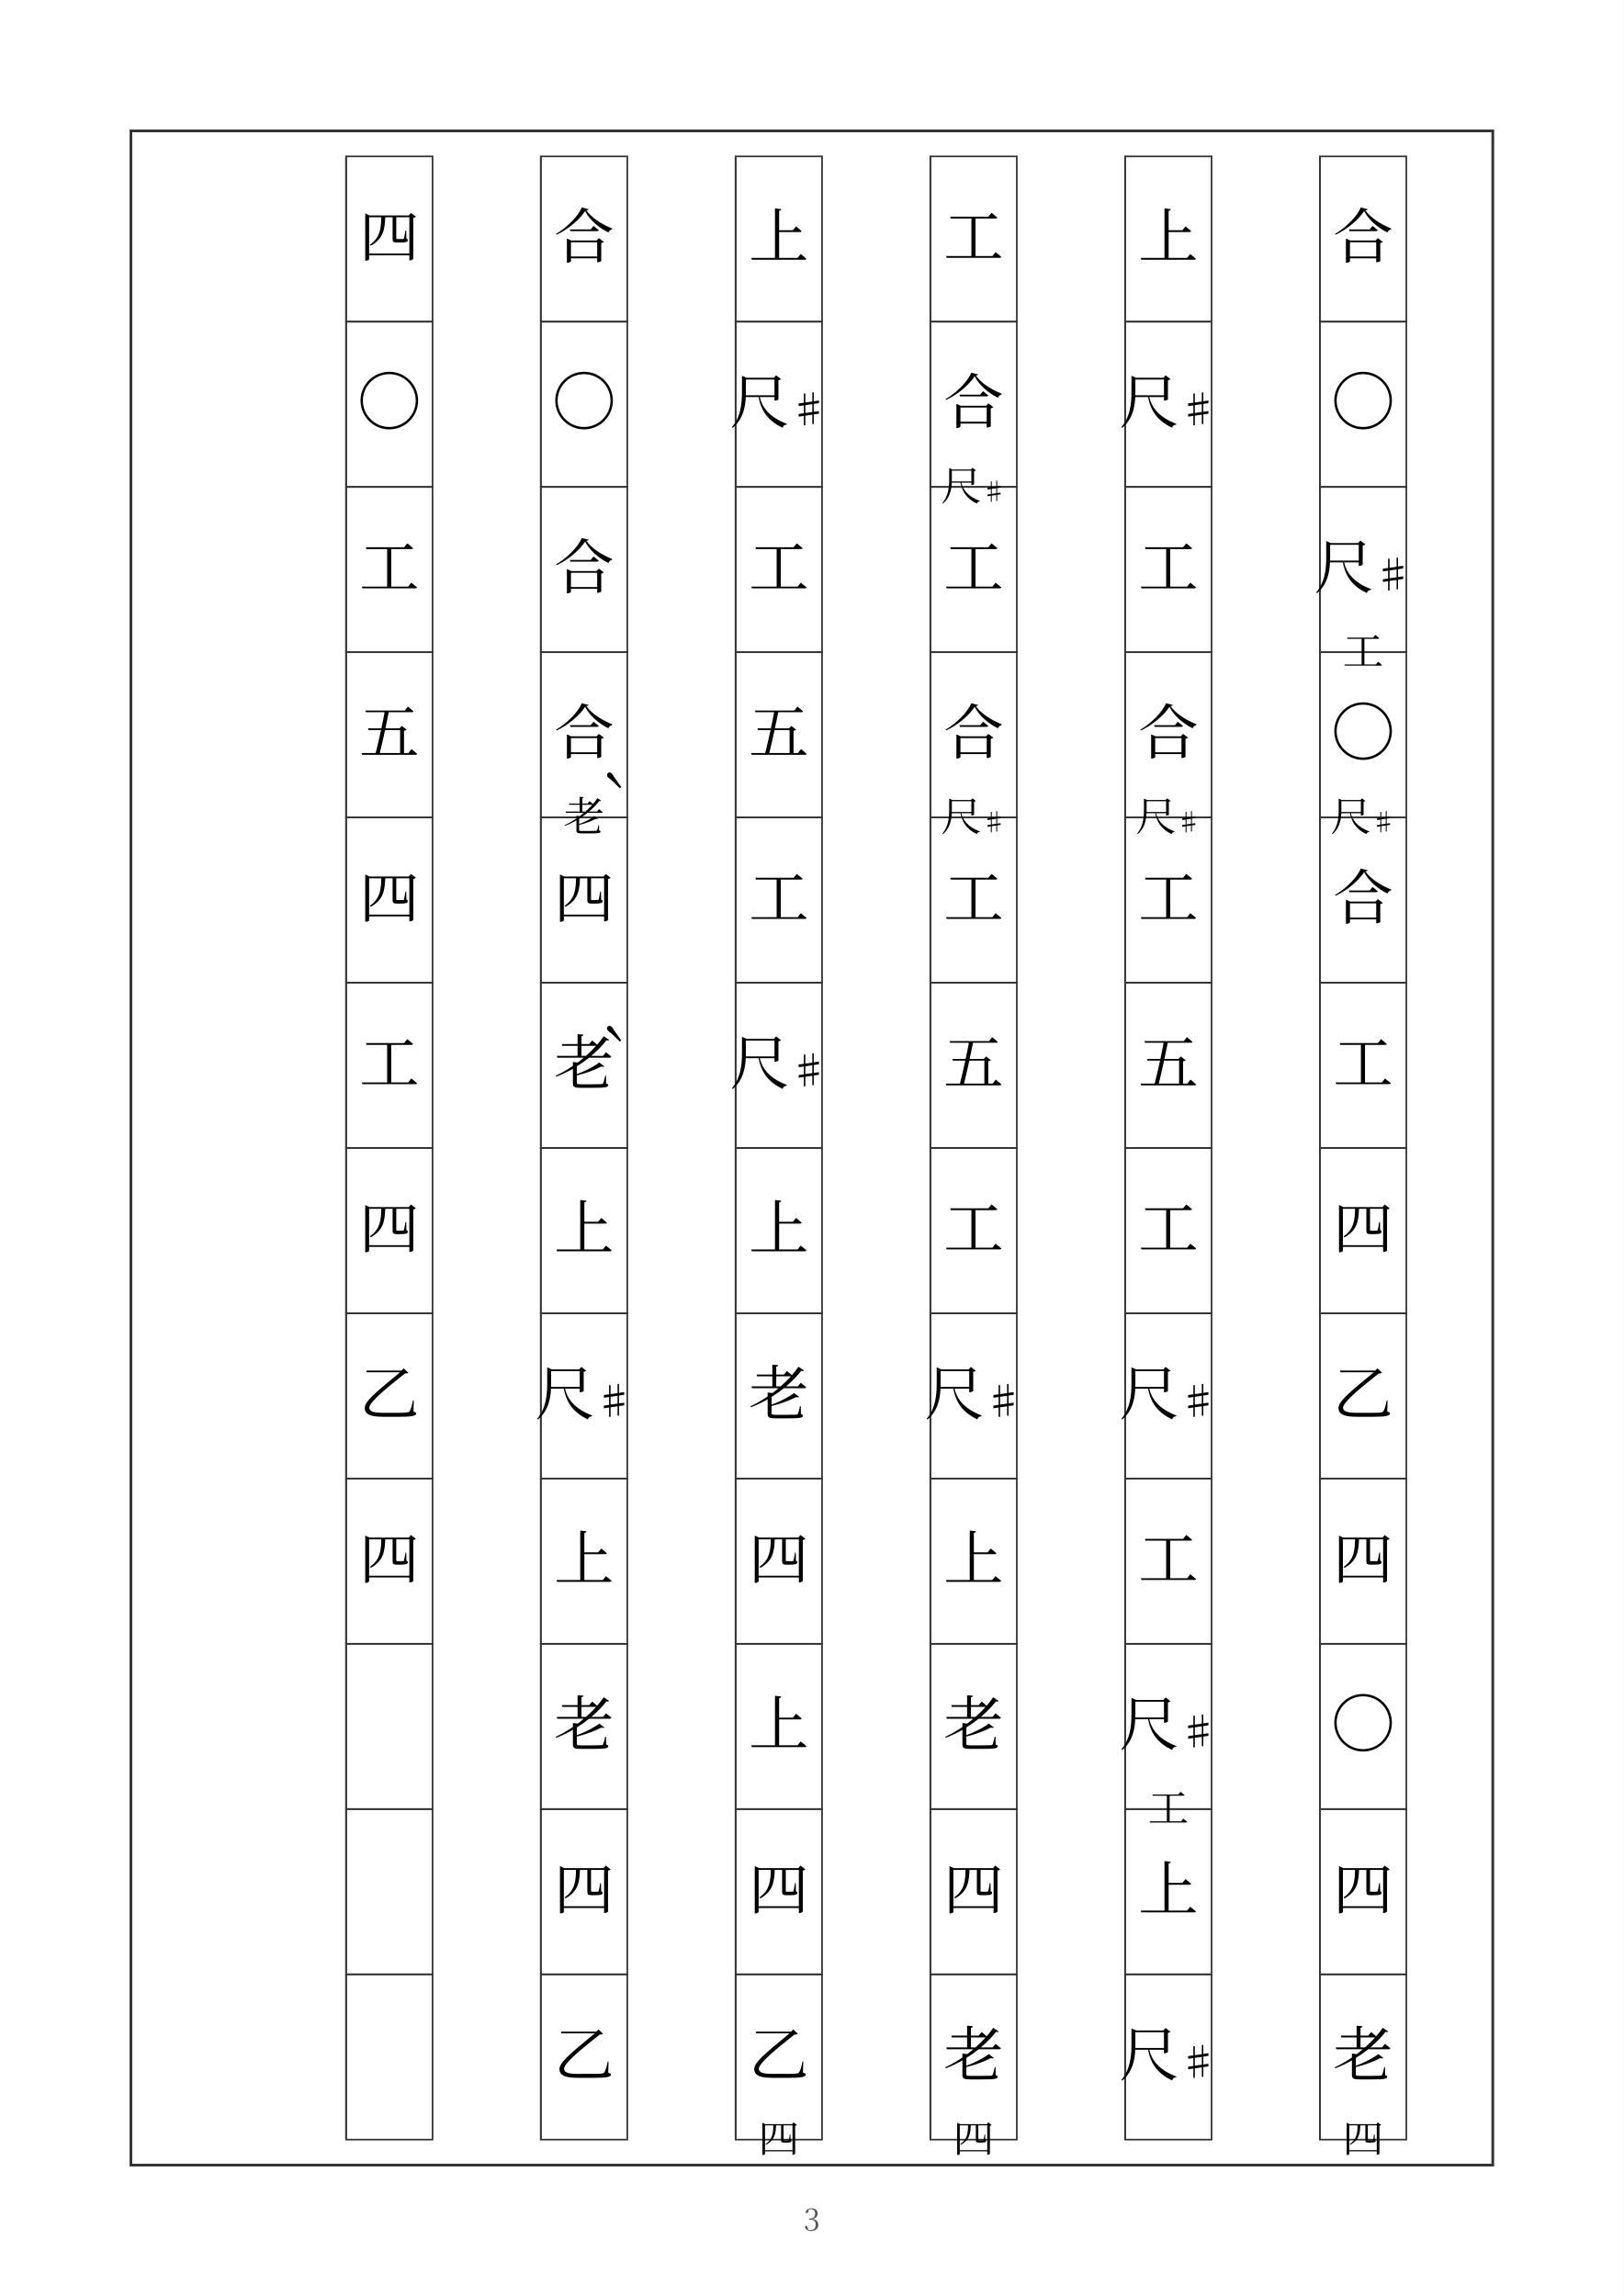
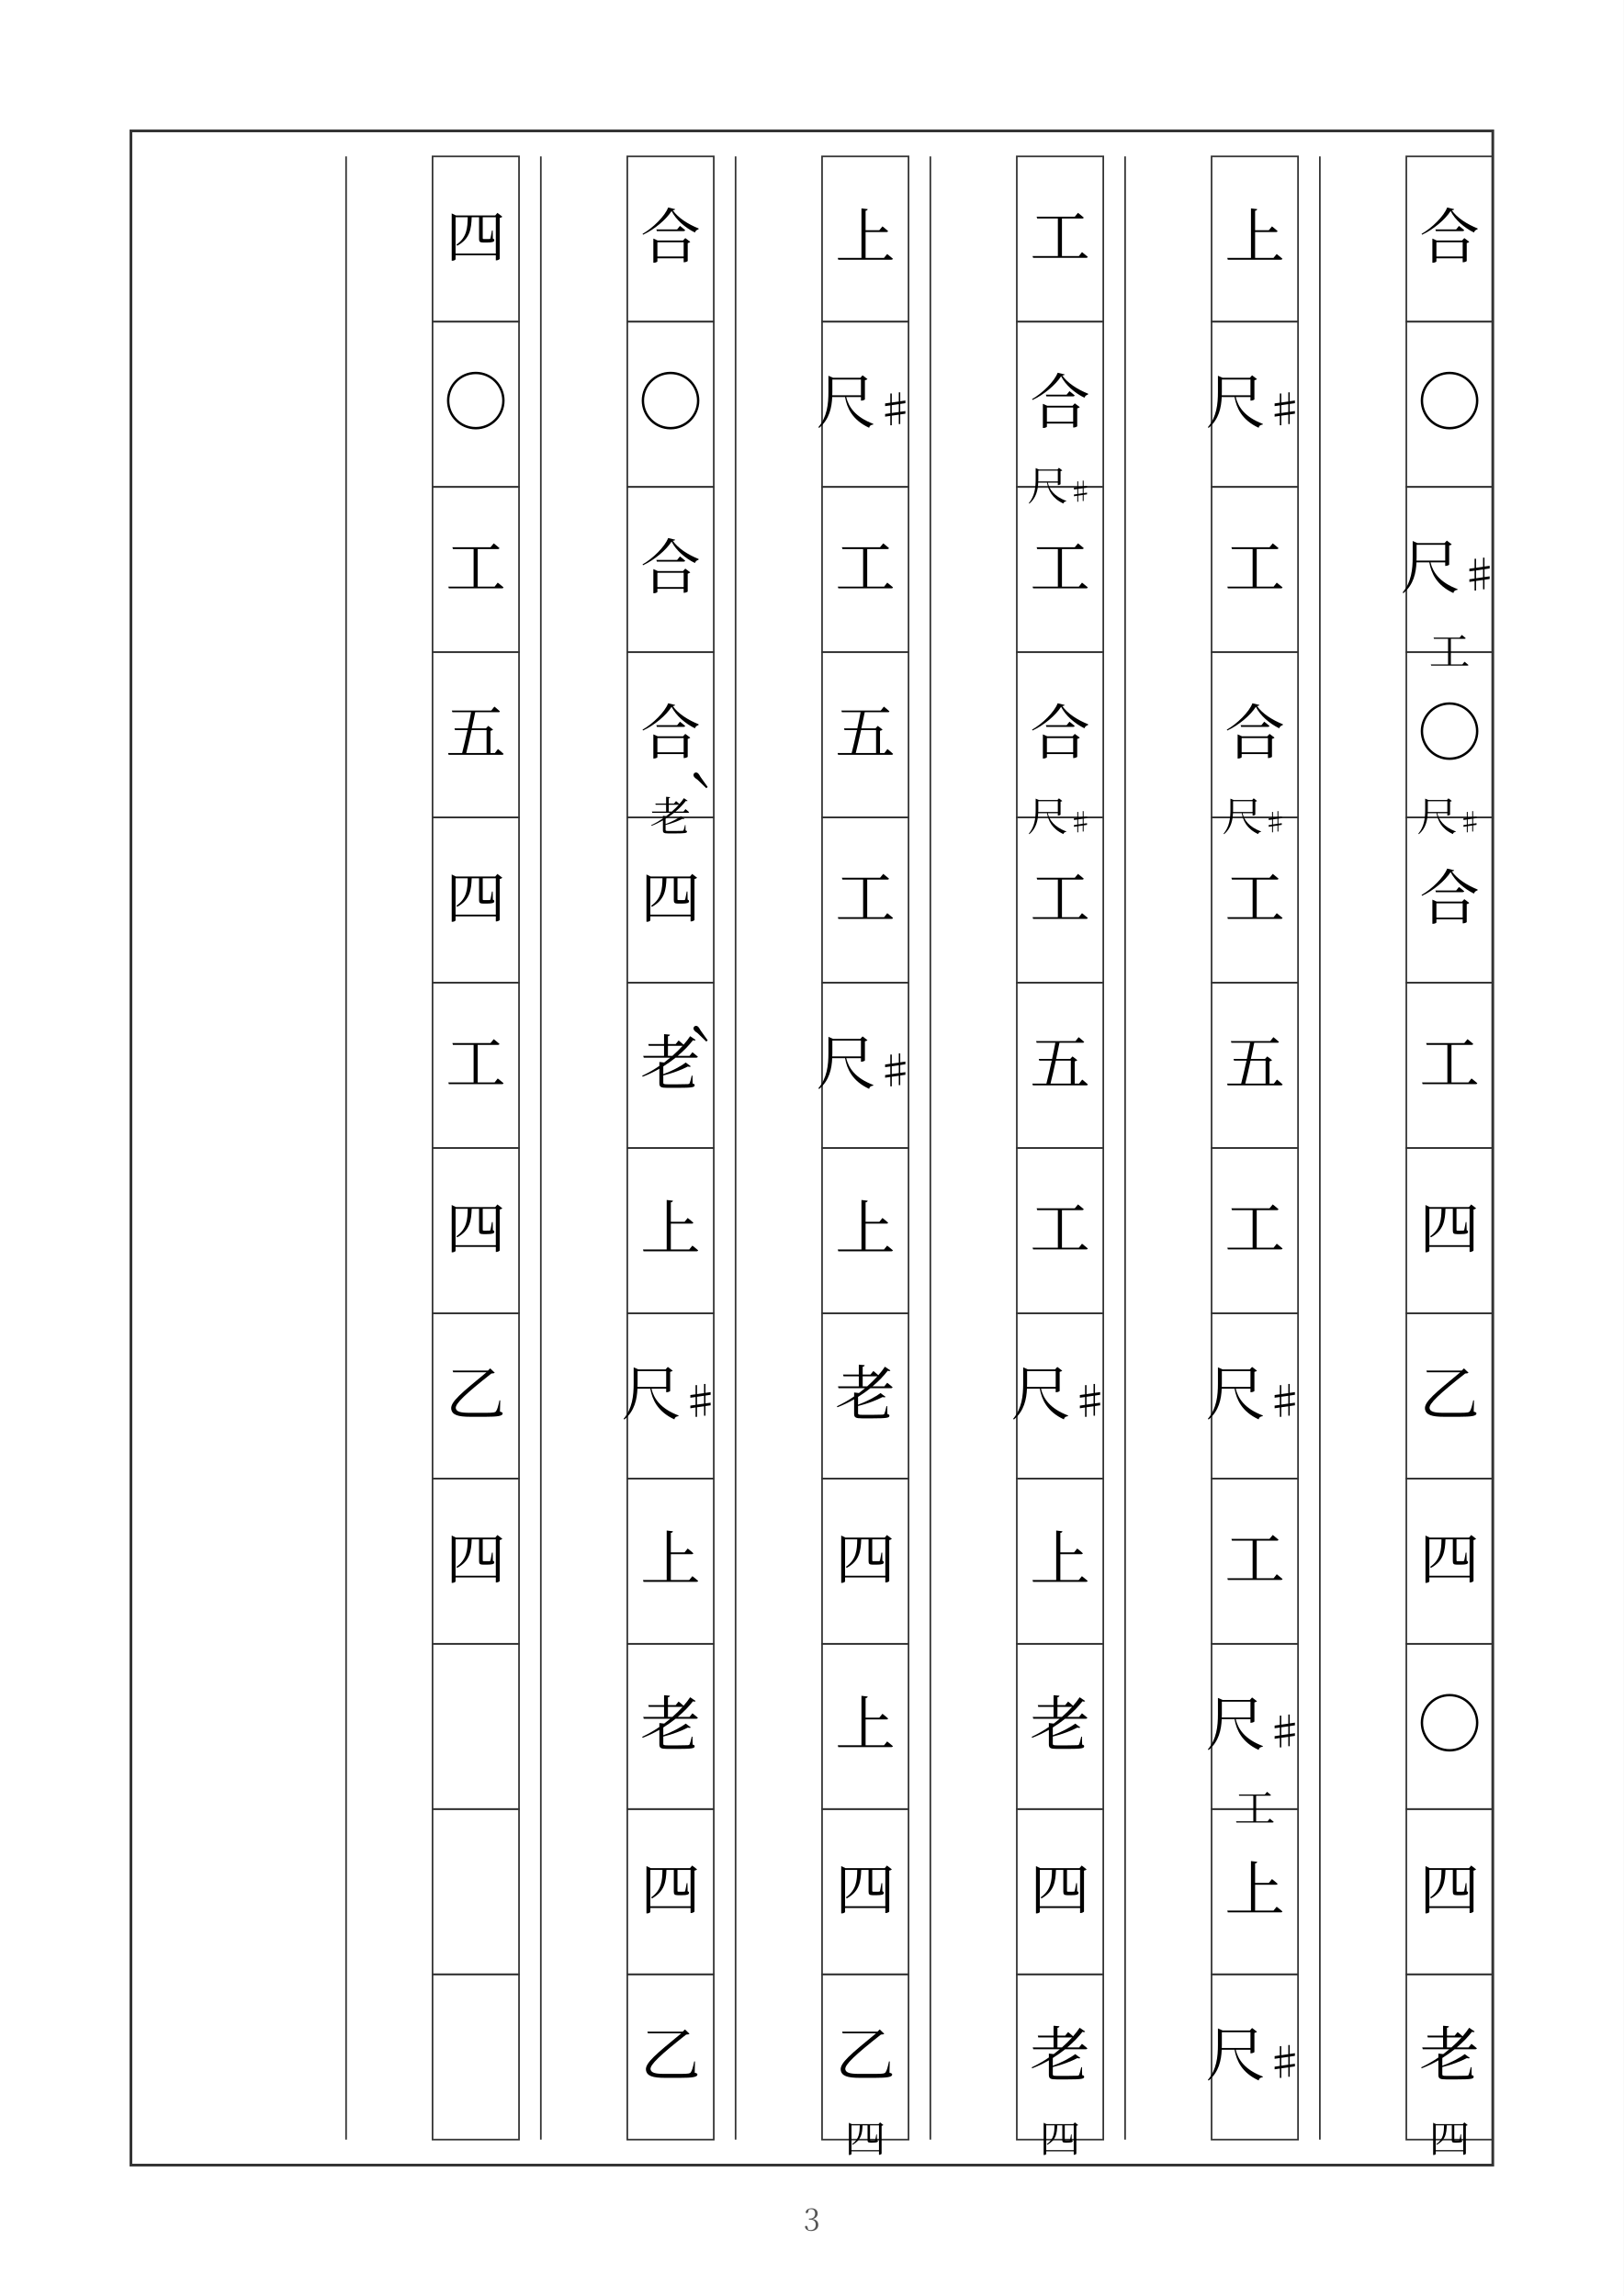
<svg xmlns="http://www.w3.org/2000/svg" width="595.28" height="841.89" viewBox="0 0 595.28 841.89">
  <rect width="100%" height="100%" fill="white" />
  <rect x="48.0" y="48.0" width="499.28" height="745.89" fill="none" stroke="#333" stroke-width="1" />
  <text x="297.64" y="817.89" text-anchor="middle" font-family="Hiragino Mincho ProN, YuMincho, 'MS PMincho', Noto Serif CJK JP, serif" font-size="11" fill="#555">3</text>
-   <rect x="483.88" y="57.345" width="31.7" height="60.6" fill="none" stroke="#333" stroke-width="0.6" />
-   <rect x="483.88" y="117.945" width="31.7" height="60.6" fill="none" stroke="#333" stroke-width="0.6" />
-   <rect x="483.88" y="178.545" width="31.7" height="60.6" fill="none" stroke="#333" stroke-width="0.6" />
-   <rect x="483.88" y="239.145" width="31.7" height="60.6" fill="none" stroke="#333" stroke-width="0.6" />
-   <rect x="483.88" y="299.745" width="31.7" height="60.6" fill="none" stroke="#333" stroke-width="0.6" />
-   <rect x="483.88" y="360.345" width="31.7" height="60.6" fill="none" stroke="#333" stroke-width="0.6" />
-   <rect x="483.88" y="420.945" width="31.7" height="60.6" fill="none" stroke="#333" stroke-width="0.6" />
-   <rect x="483.88" y="481.545" width="31.7" height="60.6" fill="none" stroke="#333" stroke-width="0.6" />
-   <rect x="483.88" y="542.145" width="31.7" height="60.6" fill="none" stroke="#333" stroke-width="0.6" />
-   <rect x="483.88" y="602.745" width="31.7" height="60.6" fill="none" stroke="#333" stroke-width="0.6" />
-   <rect x="483.88" y="663.345" width="31.7" height="60.6" fill="none" stroke="#333" stroke-width="0.6" />
-   <rect x="483.88" y="723.945" width="31.7" height="60.6" fill="none" stroke="#333" stroke-width="0.6" />
  <line x1="483.88" y1="57.345" x2="483.88" y2="784.545" stroke="#333" stroke-width="0.6" />
-   <text x="499.73" y="94.645" text-anchor="middle" font-family="Hiragino Mincho ProN, YuMincho, 'MS PMincho', Noto Serif CJK JP, serif" font-size="22" fill="black">合</text>
-   <text x="499.73" y="155.245" text-anchor="middle" font-family="Hiragino Mincho ProN, YuMincho, 'MS PMincho', Noto Serif CJK JP, serif" font-size="22" fill="black">◯</text>
-   <text x="499.73" y="215.845" text-anchor="middle" font-family="Hiragino Mincho ProN, YuMincho, 'MS PMincho', Noto Serif CJK JP, serif" font-size="22" fill="black">尺<tspan font-size="14" dx="0" dy="0">♯</tspan>
+   <rect x="515.58" y="57.345" width="31.7" height="60.6" fill="none" stroke="#333" stroke-width="0.6" />
+   <rect x="515.58" y="117.945" width="31.7" height="60.6" fill="none" stroke="#333" stroke-width="0.6" />
+   <rect x="515.58" y="178.545" width="31.7" height="60.6" fill="none" stroke="#333" stroke-width="0.6" />
+   <rect x="515.58" y="239.145" width="31.7" height="60.6" fill="none" stroke="#333" stroke-width="0.6" />
+   <rect x="515.58" y="299.745" width="31.7" height="60.6" fill="none" stroke="#333" stroke-width="0.6" />
+   <rect x="515.58" y="360.345" width="31.7" height="60.6" fill="none" stroke="#333" stroke-width="0.6" />
+   <rect x="515.58" y="420.945" width="31.7" height="60.6" fill="none" stroke="#333" stroke-width="0.6" />
+   <rect x="515.58" y="481.545" width="31.7" height="60.6" fill="none" stroke="#333" stroke-width="0.6" />
+   <rect x="515.58" y="542.145" width="31.7" height="60.6" fill="none" stroke="#333" stroke-width="0.6" />
+   <rect x="515.58" y="602.745" width="31.7" height="60.6" fill="none" stroke="#333" stroke-width="0.6" />
+   <rect x="515.58" y="663.345" width="31.7" height="60.6" fill="none" stroke="#333" stroke-width="0.6" />
+   <rect x="515.58" y="723.945" width="31.7" height="60.6" fill="none" stroke="#333" stroke-width="0.6" />
+   <text x="531.43" y="94.645" text-anchor="middle" font-family="Hiragino Mincho ProN, YuMincho, 'MS PMincho', Noto Serif CJK JP, serif" font-size="22" fill="black">合</text>
+   <text x="531.43" y="155.245" text-anchor="middle" font-family="Hiragino Mincho ProN, YuMincho, 'MS PMincho', Noto Serif CJK JP, serif" font-size="22" fill="black">◯</text>
+   <text x="531.43" y="215.845" text-anchor="middle" font-family="Hiragino Mincho ProN, YuMincho, 'MS PMincho', Noto Serif CJK JP, serif" font-size="22" fill="black">尺<tspan font-size="14" dx="0" dy="0">♯</tspan>
  </text>
-   <text x="499.73" y="244.145" text-anchor="middle" font-family="Hiragino Mincho ProN, YuMincho, 'MS PMincho', Noto Serif CJK JP, serif" font-size="15" fill="black">工</text>
-   <text x="499.73" y="276.445" text-anchor="middle" font-family="Hiragino Mincho ProN, YuMincho, 'MS PMincho', Noto Serif CJK JP, serif" font-size="22" fill="black">◯</text>
-   <text x="499.73" y="304.745" text-anchor="middle" font-family="Hiragino Mincho ProN, YuMincho, 'MS PMincho', Noto Serif CJK JP, serif" font-size="15" fill="black">尺<tspan font-size="9" dx="0" dy="0">♯</tspan>
+   <text x="531.43" y="244.145" text-anchor="middle" font-family="Hiragino Mincho ProN, YuMincho, 'MS PMincho', Noto Serif CJK JP, serif" font-size="15" fill="black">工</text>
+   <text x="531.43" y="276.445" text-anchor="middle" font-family="Hiragino Mincho ProN, YuMincho, 'MS PMincho', Noto Serif CJK JP, serif" font-size="22" fill="black">◯</text>
+   <text x="531.43" y="304.745" text-anchor="middle" font-family="Hiragino Mincho ProN, YuMincho, 'MS PMincho', Noto Serif CJK JP, serif" font-size="15" fill="black">尺<tspan font-size="9" dx="0" dy="0">♯</tspan>
  </text>
-   <text x="499.73" y="337.045" text-anchor="middle" font-family="Hiragino Mincho ProN, YuMincho, 'MS PMincho', Noto Serif CJK JP, serif" font-size="22" fill="black">合</text>
-   <text x="499.73" y="397.645" text-anchor="middle" font-family="Hiragino Mincho ProN, YuMincho, 'MS PMincho', Noto Serif CJK JP, serif" font-size="22" fill="black">工</text>
-   <text x="499.73" y="458.245" text-anchor="middle" font-family="Hiragino Mincho ProN, YuMincho, 'MS PMincho', Noto Serif CJK JP, serif" font-size="22" fill="black">四</text>
-   <text x="499.73" y="518.845" text-anchor="middle" font-family="Hiragino Mincho ProN, YuMincho, 'MS PMincho', Noto Serif CJK JP, serif" font-size="22" fill="black">乙</text>
-   <text x="499.73" y="579.445" text-anchor="middle" font-family="Hiragino Mincho ProN, YuMincho, 'MS PMincho', Noto Serif CJK JP, serif" font-size="22" fill="black">四</text>
-   <text x="499.73" y="640.045" text-anchor="middle" font-family="Hiragino Mincho ProN, YuMincho, 'MS PMincho', Noto Serif CJK JP, serif" font-size="22" fill="black">◯</text>
-   <text x="499.73" y="700.645" text-anchor="middle" font-family="Hiragino Mincho ProN, YuMincho, 'MS PMincho', Noto Serif CJK JP, serif" font-size="22" fill="black">四</text>
-   <text x="499.73" y="761.245" text-anchor="middle" font-family="Hiragino Mincho ProN, YuMincho, 'MS PMincho', Noto Serif CJK JP, serif" font-size="22" fill="black">老</text>
-   <text x="499.73" y="789.545" text-anchor="middle" font-family="Hiragino Mincho ProN, YuMincho, 'MS PMincho', Noto Serif CJK JP, serif" font-size="15" fill="black">四</text>
-   <rect x="412.48" y="57.345" width="31.7" height="60.6" fill="none" stroke="#333" stroke-width="0.6" />
-   <rect x="412.48" y="117.945" width="31.7" height="60.6" fill="none" stroke="#333" stroke-width="0.6" />
-   <rect x="412.48" y="178.545" width="31.7" height="60.6" fill="none" stroke="#333" stroke-width="0.6" />
-   <rect x="412.48" y="239.145" width="31.7" height="60.6" fill="none" stroke="#333" stroke-width="0.6" />
-   <rect x="412.48" y="299.745" width="31.7" height="60.6" fill="none" stroke="#333" stroke-width="0.6" />
-   <rect x="412.48" y="360.345" width="31.7" height="60.6" fill="none" stroke="#333" stroke-width="0.6" />
-   <rect x="412.48" y="420.945" width="31.7" height="60.6" fill="none" stroke="#333" stroke-width="0.6" />
-   <rect x="412.48" y="481.545" width="31.7" height="60.6" fill="none" stroke="#333" stroke-width="0.6" />
-   <rect x="412.48" y="542.145" width="31.7" height="60.6" fill="none" stroke="#333" stroke-width="0.6" />
-   <rect x="412.48" y="602.745" width="31.7" height="60.6" fill="none" stroke="#333" stroke-width="0.6" />
-   <rect x="412.48" y="663.345" width="31.7" height="60.6" fill="none" stroke="#333" stroke-width="0.6" />
-   <rect x="412.48" y="723.945" width="31.7" height="60.6" fill="none" stroke="#333" stroke-width="0.6" />
+   <text x="531.43" y="337.045" text-anchor="middle" font-family="Hiragino Mincho ProN, YuMincho, 'MS PMincho', Noto Serif CJK JP, serif" font-size="22" fill="black">合</text>
+   <text x="531.43" y="397.645" text-anchor="middle" font-family="Hiragino Mincho ProN, YuMincho, 'MS PMincho', Noto Serif CJK JP, serif" font-size="22" fill="black">工</text>
+   <text x="531.43" y="458.245" text-anchor="middle" font-family="Hiragino Mincho ProN, YuMincho, 'MS PMincho', Noto Serif CJK JP, serif" font-size="22" fill="black">四</text>
+   <text x="531.43" y="518.845" text-anchor="middle" font-family="Hiragino Mincho ProN, YuMincho, 'MS PMincho', Noto Serif CJK JP, serif" font-size="22" fill="black">乙</text>
+   <text x="531.43" y="579.445" text-anchor="middle" font-family="Hiragino Mincho ProN, YuMincho, 'MS PMincho', Noto Serif CJK JP, serif" font-size="22" fill="black">四</text>
+   <text x="531.43" y="640.045" text-anchor="middle" font-family="Hiragino Mincho ProN, YuMincho, 'MS PMincho', Noto Serif CJK JP, serif" font-size="22" fill="black">◯</text>
+   <text x="531.43" y="700.645" text-anchor="middle" font-family="Hiragino Mincho ProN, YuMincho, 'MS PMincho', Noto Serif CJK JP, serif" font-size="22" fill="black">四</text>
+   <text x="531.43" y="761.245" text-anchor="middle" font-family="Hiragino Mincho ProN, YuMincho, 'MS PMincho', Noto Serif CJK JP, serif" font-size="22" fill="black">老</text>
+   <text x="531.43" y="789.545" text-anchor="middle" font-family="Hiragino Mincho ProN, YuMincho, 'MS PMincho', Noto Serif CJK JP, serif" font-size="15" fill="black">四</text>
  <line x1="412.48" y1="57.345" x2="412.48" y2="784.545" stroke="#333" stroke-width="0.6" />
-   <text x="428.33" y="94.645" text-anchor="middle" font-family="Hiragino Mincho ProN, YuMincho, 'MS PMincho', Noto Serif CJK JP, serif" font-size="22" fill="black">上</text>
-   <text x="428.33" y="155.245" text-anchor="middle" font-family="Hiragino Mincho ProN, YuMincho, 'MS PMincho', Noto Serif CJK JP, serif" font-size="22" fill="black">尺<tspan font-size="14" dx="0" dy="0">♯</tspan>
+   <rect x="444.18" y="57.345" width="31.7" height="60.6" fill="none" stroke="#333" stroke-width="0.6" />
+   <rect x="444.18" y="117.945" width="31.7" height="60.6" fill="none" stroke="#333" stroke-width="0.6" />
+   <rect x="444.18" y="178.545" width="31.7" height="60.6" fill="none" stroke="#333" stroke-width="0.6" />
+   <rect x="444.18" y="239.145" width="31.7" height="60.6" fill="none" stroke="#333" stroke-width="0.6" />
+   <rect x="444.18" y="299.745" width="31.7" height="60.6" fill="none" stroke="#333" stroke-width="0.6" />
+   <rect x="444.18" y="360.345" width="31.7" height="60.6" fill="none" stroke="#333" stroke-width="0.6" />
+   <rect x="444.18" y="420.945" width="31.7" height="60.6" fill="none" stroke="#333" stroke-width="0.6" />
+   <rect x="444.18" y="481.545" width="31.7" height="60.6" fill="none" stroke="#333" stroke-width="0.6" />
+   <rect x="444.18" y="542.145" width="31.7" height="60.6" fill="none" stroke="#333" stroke-width="0.6" />
+   <rect x="444.18" y="602.745" width="31.7" height="60.6" fill="none" stroke="#333" stroke-width="0.6" />
+   <rect x="444.18" y="663.345" width="31.7" height="60.6" fill="none" stroke="#333" stroke-width="0.6" />
+   <rect x="444.18" y="723.945" width="31.7" height="60.6" fill="none" stroke="#333" stroke-width="0.6" />
+   <text x="460.03" y="94.645" text-anchor="middle" font-family="Hiragino Mincho ProN, YuMincho, 'MS PMincho', Noto Serif CJK JP, serif" font-size="22" fill="black">上</text>
+   <text x="460.03" y="155.245" text-anchor="middle" font-family="Hiragino Mincho ProN, YuMincho, 'MS PMincho', Noto Serif CJK JP, serif" font-size="22" fill="black">尺<tspan font-size="14" dx="0" dy="0">♯</tspan>
  </text>
-   <text x="428.33" y="215.845" text-anchor="middle" font-family="Hiragino Mincho ProN, YuMincho, 'MS PMincho', Noto Serif CJK JP, serif" font-size="22" fill="black">工</text>
-   <text x="428.33" y="276.445" text-anchor="middle" font-family="Hiragino Mincho ProN, YuMincho, 'MS PMincho', Noto Serif CJK JP, serif" font-size="22" fill="black">合</text>
-   <text x="428.33" y="304.745" text-anchor="middle" font-family="Hiragino Mincho ProN, YuMincho, 'MS PMincho', Noto Serif CJK JP, serif" font-size="15" fill="black">尺<tspan font-size="9" dx="0" dy="0">♯</tspan>
+   <text x="460.03" y="215.845" text-anchor="middle" font-family="Hiragino Mincho ProN, YuMincho, 'MS PMincho', Noto Serif CJK JP, serif" font-size="22" fill="black">工</text>
+   <text x="460.03" y="276.445" text-anchor="middle" font-family="Hiragino Mincho ProN, YuMincho, 'MS PMincho', Noto Serif CJK JP, serif" font-size="22" fill="black">合</text>
+   <text x="460.03" y="304.745" text-anchor="middle" font-family="Hiragino Mincho ProN, YuMincho, 'MS PMincho', Noto Serif CJK JP, serif" font-size="15" fill="black">尺<tspan font-size="9" dx="0" dy="0">♯</tspan>
  </text>
-   <text x="428.33" y="337.045" text-anchor="middle" font-family="Hiragino Mincho ProN, YuMincho, 'MS PMincho', Noto Serif CJK JP, serif" font-size="22" fill="black">工</text>
-   <text x="428.33" y="397.645" text-anchor="middle" font-family="Hiragino Mincho ProN, YuMincho, 'MS PMincho', Noto Serif CJK JP, serif" font-size="22" fill="black">五</text>
-   <text x="428.33" y="458.245" text-anchor="middle" font-family="Hiragino Mincho ProN, YuMincho, 'MS PMincho', Noto Serif CJK JP, serif" font-size="22" fill="black">工</text>
-   <text x="428.33" y="518.845" text-anchor="middle" font-family="Hiragino Mincho ProN, YuMincho, 'MS PMincho', Noto Serif CJK JP, serif" font-size="22" fill="black">尺<tspan font-size="14" dx="0" dy="0">♯</tspan>
+   <text x="460.03" y="337.045" text-anchor="middle" font-family="Hiragino Mincho ProN, YuMincho, 'MS PMincho', Noto Serif CJK JP, serif" font-size="22" fill="black">工</text>
+   <text x="460.03" y="397.645" text-anchor="middle" font-family="Hiragino Mincho ProN, YuMincho, 'MS PMincho', Noto Serif CJK JP, serif" font-size="22" fill="black">五</text>
+   <text x="460.03" y="458.245" text-anchor="middle" font-family="Hiragino Mincho ProN, YuMincho, 'MS PMincho', Noto Serif CJK JP, serif" font-size="22" fill="black">工</text>
+   <text x="460.03" y="518.845" text-anchor="middle" font-family="Hiragino Mincho ProN, YuMincho, 'MS PMincho', Noto Serif CJK JP, serif" font-size="22" fill="black">尺<tspan font-size="14" dx="0" dy="0">♯</tspan>
  </text>
-   <text x="428.33" y="579.445" text-anchor="middle" font-family="Hiragino Mincho ProN, YuMincho, 'MS PMincho', Noto Serif CJK JP, serif" font-size="22" fill="black">工</text>
-   <text x="428.33" y="640.045" text-anchor="middle" font-family="Hiragino Mincho ProN, YuMincho, 'MS PMincho', Noto Serif CJK JP, serif" font-size="22" fill="black">尺<tspan font-size="14" dx="0" dy="0">♯</tspan>
+   <text x="460.03" y="579.445" text-anchor="middle" font-family="Hiragino Mincho ProN, YuMincho, 'MS PMincho', Noto Serif CJK JP, serif" font-size="22" fill="black">工</text>
+   <text x="460.03" y="640.045" text-anchor="middle" font-family="Hiragino Mincho ProN, YuMincho, 'MS PMincho', Noto Serif CJK JP, serif" font-size="22" fill="black">尺<tspan font-size="14" dx="0" dy="0">♯</tspan>
  </text>
-   <text x="428.33" y="668.345" text-anchor="middle" font-family="Hiragino Mincho ProN, YuMincho, 'MS PMincho', Noto Serif CJK JP, serif" font-size="15" fill="black">工</text>
-   <text x="428.33" y="700.645" text-anchor="middle" font-family="Hiragino Mincho ProN, YuMincho, 'MS PMincho', Noto Serif CJK JP, serif" font-size="22" fill="black">上</text>
-   <text x="428.33" y="761.245" text-anchor="middle" font-family="Hiragino Mincho ProN, YuMincho, 'MS PMincho', Noto Serif CJK JP, serif" font-size="22" fill="black">尺<tspan font-size="14" dx="0" dy="0">♯</tspan>
+   <text x="460.03" y="668.345" text-anchor="middle" font-family="Hiragino Mincho ProN, YuMincho, 'MS PMincho', Noto Serif CJK JP, serif" font-size="15" fill="black">工</text>
+   <text x="460.03" y="700.645" text-anchor="middle" font-family="Hiragino Mincho ProN, YuMincho, 'MS PMincho', Noto Serif CJK JP, serif" font-size="22" fill="black">上</text>
+   <text x="460.03" y="761.245" text-anchor="middle" font-family="Hiragino Mincho ProN, YuMincho, 'MS PMincho', Noto Serif CJK JP, serif" font-size="22" fill="black">尺<tspan font-size="14" dx="0" dy="0">♯</tspan>
  </text>
-   <rect x="341.08" y="57.345" width="31.7" height="60.6" fill="none" stroke="#333" stroke-width="0.6" />
-   <rect x="341.08" y="117.945" width="31.7" height="60.6" fill="none" stroke="#333" stroke-width="0.6" />
-   <rect x="341.08" y="178.545" width="31.7" height="60.6" fill="none" stroke="#333" stroke-width="0.6" />
-   <rect x="341.08" y="239.145" width="31.7" height="60.6" fill="none" stroke="#333" stroke-width="0.6" />
-   <rect x="341.08" y="299.745" width="31.7" height="60.6" fill="none" stroke="#333" stroke-width="0.6" />
-   <rect x="341.08" y="360.345" width="31.7" height="60.6" fill="none" stroke="#333" stroke-width="0.6" />
-   <rect x="341.08" y="420.945" width="31.7" height="60.6" fill="none" stroke="#333" stroke-width="0.6" />
-   <rect x="341.08" y="481.545" width="31.7" height="60.6" fill="none" stroke="#333" stroke-width="0.6" />
-   <rect x="341.08" y="542.145" width="31.7" height="60.6" fill="none" stroke="#333" stroke-width="0.6" />
-   <rect x="341.08" y="602.745" width="31.7" height="60.6" fill="none" stroke="#333" stroke-width="0.6" />
-   <rect x="341.08" y="663.345" width="31.7" height="60.6" fill="none" stroke="#333" stroke-width="0.6" />
-   <rect x="341.08" y="723.945" width="31.7" height="60.6" fill="none" stroke="#333" stroke-width="0.6" />
  <line x1="341.08" y1="57.345" x2="341.08" y2="784.545" stroke="#333" stroke-width="0.6" />
-   <text x="356.93" y="94.645" text-anchor="middle" font-family="Hiragino Mincho ProN, YuMincho, 'MS PMincho', Noto Serif CJK JP, serif" font-size="22" fill="black">工</text>
-   <text x="356.93" y="155.245" text-anchor="middle" font-family="Hiragino Mincho ProN, YuMincho, 'MS PMincho', Noto Serif CJK JP, serif" font-size="22" fill="black">合</text>
-   <text x="356.93" y="183.545" text-anchor="middle" font-family="Hiragino Mincho ProN, YuMincho, 'MS PMincho', Noto Serif CJK JP, serif" font-size="15" fill="black">尺<tspan font-size="9" dx="0" dy="0">♯</tspan>
+   <rect x="372.78" y="57.345" width="31.7" height="60.6" fill="none" stroke="#333" stroke-width="0.6" />
+   <rect x="372.78" y="117.945" width="31.7" height="60.6" fill="none" stroke="#333" stroke-width="0.6" />
+   <rect x="372.78" y="178.545" width="31.7" height="60.6" fill="none" stroke="#333" stroke-width="0.6" />
+   <rect x="372.78" y="239.145" width="31.7" height="60.6" fill="none" stroke="#333" stroke-width="0.6" />
+   <rect x="372.78" y="299.745" width="31.7" height="60.6" fill="none" stroke="#333" stroke-width="0.6" />
+   <rect x="372.78" y="360.345" width="31.7" height="60.6" fill="none" stroke="#333" stroke-width="0.6" />
+   <rect x="372.78" y="420.945" width="31.7" height="60.6" fill="none" stroke="#333" stroke-width="0.6" />
+   <rect x="372.78" y="481.545" width="31.7" height="60.6" fill="none" stroke="#333" stroke-width="0.6" />
+   <rect x="372.78" y="542.145" width="31.7" height="60.6" fill="none" stroke="#333" stroke-width="0.6" />
+   <rect x="372.78" y="602.745" width="31.7" height="60.6" fill="none" stroke="#333" stroke-width="0.6" />
+   <rect x="372.78" y="663.345" width="31.7" height="60.6" fill="none" stroke="#333" stroke-width="0.6" />
+   <rect x="372.78" y="723.945" width="31.7" height="60.6" fill="none" stroke="#333" stroke-width="0.6" />
+   <text x="388.63" y="94.645" text-anchor="middle" font-family="Hiragino Mincho ProN, YuMincho, 'MS PMincho', Noto Serif CJK JP, serif" font-size="22" fill="black">工</text>
+   <text x="388.63" y="155.245" text-anchor="middle" font-family="Hiragino Mincho ProN, YuMincho, 'MS PMincho', Noto Serif CJK JP, serif" font-size="22" fill="black">合</text>
+   <text x="388.63" y="183.545" text-anchor="middle" font-family="Hiragino Mincho ProN, YuMincho, 'MS PMincho', Noto Serif CJK JP, serif" font-size="15" fill="black">尺<tspan font-size="9" dx="0" dy="0">♯</tspan>
  </text>
-   <text x="356.93" y="215.845" text-anchor="middle" font-family="Hiragino Mincho ProN, YuMincho, 'MS PMincho', Noto Serif CJK JP, serif" font-size="22" fill="black">工</text>
-   <text x="356.93" y="276.445" text-anchor="middle" font-family="Hiragino Mincho ProN, YuMincho, 'MS PMincho', Noto Serif CJK JP, serif" font-size="22" fill="black">合</text>
-   <text x="356.93" y="304.745" text-anchor="middle" font-family="Hiragino Mincho ProN, YuMincho, 'MS PMincho', Noto Serif CJK JP, serif" font-size="15" fill="black">尺<tspan font-size="9" dx="0" dy="0">♯</tspan>
+   <text x="388.63" y="215.845" text-anchor="middle" font-family="Hiragino Mincho ProN, YuMincho, 'MS PMincho', Noto Serif CJK JP, serif" font-size="22" fill="black">工</text>
+   <text x="388.63" y="276.445" text-anchor="middle" font-family="Hiragino Mincho ProN, YuMincho, 'MS PMincho', Noto Serif CJK JP, serif" font-size="22" fill="black">合</text>
+   <text x="388.63" y="304.745" text-anchor="middle" font-family="Hiragino Mincho ProN, YuMincho, 'MS PMincho', Noto Serif CJK JP, serif" font-size="15" fill="black">尺<tspan font-size="9" dx="0" dy="0">♯</tspan>
  </text>
-   <text x="356.93" y="337.045" text-anchor="middle" font-family="Hiragino Mincho ProN, YuMincho, 'MS PMincho', Noto Serif CJK JP, serif" font-size="22" fill="black">工</text>
-   <text x="356.93" y="397.645" text-anchor="middle" font-family="Hiragino Mincho ProN, YuMincho, 'MS PMincho', Noto Serif CJK JP, serif" font-size="22" fill="black">五</text>
-   <text x="356.93" y="458.245" text-anchor="middle" font-family="Hiragino Mincho ProN, YuMincho, 'MS PMincho', Noto Serif CJK JP, serif" font-size="22" fill="black">工</text>
-   <text x="356.93" y="518.845" text-anchor="middle" font-family="Hiragino Mincho ProN, YuMincho, 'MS PMincho', Noto Serif CJK JP, serif" font-size="22" fill="black">尺<tspan font-size="14" dx="0" dy="0">♯</tspan>
+   <text x="388.63" y="337.045" text-anchor="middle" font-family="Hiragino Mincho ProN, YuMincho, 'MS PMincho', Noto Serif CJK JP, serif" font-size="22" fill="black">工</text>
+   <text x="388.63" y="397.645" text-anchor="middle" font-family="Hiragino Mincho ProN, YuMincho, 'MS PMincho', Noto Serif CJK JP, serif" font-size="22" fill="black">五</text>
+   <text x="388.63" y="458.245" text-anchor="middle" font-family="Hiragino Mincho ProN, YuMincho, 'MS PMincho', Noto Serif CJK JP, serif" font-size="22" fill="black">工</text>
+   <text x="388.63" y="518.845" text-anchor="middle" font-family="Hiragino Mincho ProN, YuMincho, 'MS PMincho', Noto Serif CJK JP, serif" font-size="22" fill="black">尺<tspan font-size="14" dx="0" dy="0">♯</tspan>
  </text>
-   <text x="356.93" y="579.445" text-anchor="middle" font-family="Hiragino Mincho ProN, YuMincho, 'MS PMincho', Noto Serif CJK JP, serif" font-size="22" fill="black">上</text>
-   <text x="356.93" y="640.045" text-anchor="middle" font-family="Hiragino Mincho ProN, YuMincho, 'MS PMincho', Noto Serif CJK JP, serif" font-size="22" fill="black">老</text>
-   <text x="356.93" y="700.645" text-anchor="middle" font-family="Hiragino Mincho ProN, YuMincho, 'MS PMincho', Noto Serif CJK JP, serif" font-size="22" fill="black">四</text>
-   <text x="356.93" y="761.245" text-anchor="middle" font-family="Hiragino Mincho ProN, YuMincho, 'MS PMincho', Noto Serif CJK JP, serif" font-size="22" fill="black">老</text>
-   <text x="356.93" y="789.545" text-anchor="middle" font-family="Hiragino Mincho ProN, YuMincho, 'MS PMincho', Noto Serif CJK JP, serif" font-size="15" fill="black">四</text>
-   <rect x="269.68" y="57.345" width="31.7" height="60.6" fill="none" stroke="#333" stroke-width="0.6" />
-   <rect x="269.68" y="117.945" width="31.7" height="60.6" fill="none" stroke="#333" stroke-width="0.6" />
-   <rect x="269.68" y="178.545" width="31.7" height="60.6" fill="none" stroke="#333" stroke-width="0.6" />
-   <rect x="269.68" y="239.145" width="31.7" height="60.6" fill="none" stroke="#333" stroke-width="0.6" />
-   <rect x="269.68" y="299.745" width="31.7" height="60.6" fill="none" stroke="#333" stroke-width="0.6" />
-   <rect x="269.68" y="360.345" width="31.7" height="60.6" fill="none" stroke="#333" stroke-width="0.6" />
-   <rect x="269.68" y="420.945" width="31.7" height="60.6" fill="none" stroke="#333" stroke-width="0.6" />
-   <rect x="269.68" y="481.545" width="31.7" height="60.6" fill="none" stroke="#333" stroke-width="0.6" />
-   <rect x="269.68" y="542.145" width="31.7" height="60.6" fill="none" stroke="#333" stroke-width="0.6" />
-   <rect x="269.68" y="602.745" width="31.7" height="60.6" fill="none" stroke="#333" stroke-width="0.6" />
-   <rect x="269.68" y="663.345" width="31.7" height="60.6" fill="none" stroke="#333" stroke-width="0.6" />
-   <rect x="269.68" y="723.945" width="31.7" height="60.6" fill="none" stroke="#333" stroke-width="0.6" />
+   <text x="388.63" y="579.445" text-anchor="middle" font-family="Hiragino Mincho ProN, YuMincho, 'MS PMincho', Noto Serif CJK JP, serif" font-size="22" fill="black">上</text>
+   <text x="388.63" y="640.045" text-anchor="middle" font-family="Hiragino Mincho ProN, YuMincho, 'MS PMincho', Noto Serif CJK JP, serif" font-size="22" fill="black">老</text>
+   <text x="388.63" y="700.645" text-anchor="middle" font-family="Hiragino Mincho ProN, YuMincho, 'MS PMincho', Noto Serif CJK JP, serif" font-size="22" fill="black">四</text>
+   <text x="388.63" y="761.245" text-anchor="middle" font-family="Hiragino Mincho ProN, YuMincho, 'MS PMincho', Noto Serif CJK JP, serif" font-size="22" fill="black">老</text>
+   <text x="388.63" y="789.545" text-anchor="middle" font-family="Hiragino Mincho ProN, YuMincho, 'MS PMincho', Noto Serif CJK JP, serif" font-size="15" fill="black">四</text>
  <line x1="269.68" y1="57.345" x2="269.68" y2="784.545" stroke="#333" stroke-width="0.6" />
-   <text x="285.53" y="94.645" text-anchor="middle" font-family="Hiragino Mincho ProN, YuMincho, 'MS PMincho', Noto Serif CJK JP, serif" font-size="22" fill="black">上</text>
-   <text x="285.53" y="155.245" text-anchor="middle" font-family="Hiragino Mincho ProN, YuMincho, 'MS PMincho', Noto Serif CJK JP, serif" font-size="22" fill="black">尺<tspan font-size="14" dx="0" dy="0">♯</tspan>
+   <rect x="301.38" y="57.345" width="31.7" height="60.6" fill="none" stroke="#333" stroke-width="0.6" />
+   <rect x="301.38" y="117.945" width="31.7" height="60.6" fill="none" stroke="#333" stroke-width="0.6" />
+   <rect x="301.38" y="178.545" width="31.7" height="60.6" fill="none" stroke="#333" stroke-width="0.6" />
+   <rect x="301.38" y="239.145" width="31.7" height="60.6" fill="none" stroke="#333" stroke-width="0.6" />
+   <rect x="301.38" y="299.745" width="31.7" height="60.6" fill="none" stroke="#333" stroke-width="0.6" />
+   <rect x="301.38" y="360.345" width="31.7" height="60.6" fill="none" stroke="#333" stroke-width="0.6" />
+   <rect x="301.38" y="420.945" width="31.7" height="60.6" fill="none" stroke="#333" stroke-width="0.6" />
+   <rect x="301.38" y="481.545" width="31.7" height="60.6" fill="none" stroke="#333" stroke-width="0.6" />
+   <rect x="301.38" y="542.145" width="31.7" height="60.6" fill="none" stroke="#333" stroke-width="0.6" />
+   <rect x="301.38" y="602.745" width="31.7" height="60.6" fill="none" stroke="#333" stroke-width="0.6" />
+   <rect x="301.38" y="663.345" width="31.7" height="60.6" fill="none" stroke="#333" stroke-width="0.6" />
+   <rect x="301.38" y="723.945" width="31.7" height="60.6" fill="none" stroke="#333" stroke-width="0.6" />
+   <text x="317.23" y="94.645" text-anchor="middle" font-family="Hiragino Mincho ProN, YuMincho, 'MS PMincho', Noto Serif CJK JP, serif" font-size="22" fill="black">上</text>
+   <text x="317.23" y="155.245" text-anchor="middle" font-family="Hiragino Mincho ProN, YuMincho, 'MS PMincho', Noto Serif CJK JP, serif" font-size="22" fill="black">尺<tspan font-size="14" dx="0" dy="0">♯</tspan>
  </text>
-   <text x="285.53" y="215.845" text-anchor="middle" font-family="Hiragino Mincho ProN, YuMincho, 'MS PMincho', Noto Serif CJK JP, serif" font-size="22" fill="black">工</text>
-   <text x="285.53" y="276.445" text-anchor="middle" font-family="Hiragino Mincho ProN, YuMincho, 'MS PMincho', Noto Serif CJK JP, serif" font-size="22" fill="black">五</text>
-   <text x="285.53" y="337.045" text-anchor="middle" font-family="Hiragino Mincho ProN, YuMincho, 'MS PMincho', Noto Serif CJK JP, serif" font-size="22" fill="black">工</text>
-   <text x="285.53" y="397.645" text-anchor="middle" font-family="Hiragino Mincho ProN, YuMincho, 'MS PMincho', Noto Serif CJK JP, serif" font-size="22" fill="black">尺<tspan font-size="14" dx="0" dy="0">♯</tspan>
+   <text x="317.23" y="215.845" text-anchor="middle" font-family="Hiragino Mincho ProN, YuMincho, 'MS PMincho', Noto Serif CJK JP, serif" font-size="22" fill="black">工</text>
+   <text x="317.23" y="276.445" text-anchor="middle" font-family="Hiragino Mincho ProN, YuMincho, 'MS PMincho', Noto Serif CJK JP, serif" font-size="22" fill="black">五</text>
+   <text x="317.23" y="337.045" text-anchor="middle" font-family="Hiragino Mincho ProN, YuMincho, 'MS PMincho', Noto Serif CJK JP, serif" font-size="22" fill="black">工</text>
+   <text x="317.23" y="397.645" text-anchor="middle" font-family="Hiragino Mincho ProN, YuMincho, 'MS PMincho', Noto Serif CJK JP, serif" font-size="22" fill="black">尺<tspan font-size="14" dx="0" dy="0">♯</tspan>
  </text>
-   <text x="285.53" y="458.245" text-anchor="middle" font-family="Hiragino Mincho ProN, YuMincho, 'MS PMincho', Noto Serif CJK JP, serif" font-size="22" fill="black">上</text>
-   <text x="285.53" y="518.845" text-anchor="middle" font-family="Hiragino Mincho ProN, YuMincho, 'MS PMincho', Noto Serif CJK JP, serif" font-size="22" fill="black">老</text>
-   <text x="285.53" y="579.445" text-anchor="middle" font-family="Hiragino Mincho ProN, YuMincho, 'MS PMincho', Noto Serif CJK JP, serif" font-size="22" fill="black">四</text>
-   <text x="285.53" y="640.045" text-anchor="middle" font-family="Hiragino Mincho ProN, YuMincho, 'MS PMincho', Noto Serif CJK JP, serif" font-size="22" fill="black">上</text>
-   <text x="285.53" y="700.645" text-anchor="middle" font-family="Hiragino Mincho ProN, YuMincho, 'MS PMincho', Noto Serif CJK JP, serif" font-size="22" fill="black">四</text>
-   <text x="285.53" y="761.245" text-anchor="middle" font-family="Hiragino Mincho ProN, YuMincho, 'MS PMincho', Noto Serif CJK JP, serif" font-size="22" fill="black">乙</text>
-   <text x="285.53" y="789.545" text-anchor="middle" font-family="Hiragino Mincho ProN, YuMincho, 'MS PMincho', Noto Serif CJK JP, serif" font-size="15" fill="black">四</text>
-   <rect x="198.28" y="57.345" width="31.7" height="60.6" fill="none" stroke="#333" stroke-width="0.6" />
-   <rect x="198.28" y="117.945" width="31.7" height="60.6" fill="none" stroke="#333" stroke-width="0.6" />
-   <rect x="198.28" y="178.545" width="31.7" height="60.6" fill="none" stroke="#333" stroke-width="0.6" />
-   <rect x="198.28" y="239.145" width="31.7" height="60.6" fill="none" stroke="#333" stroke-width="0.6" />
-   <rect x="198.28" y="299.745" width="31.7" height="60.6" fill="none" stroke="#333" stroke-width="0.6" />
-   <rect x="198.28" y="360.345" width="31.7" height="60.6" fill="none" stroke="#333" stroke-width="0.6" />
-   <rect x="198.28" y="420.945" width="31.7" height="60.6" fill="none" stroke="#333" stroke-width="0.6" />
-   <rect x="198.28" y="481.545" width="31.7" height="60.6" fill="none" stroke="#333" stroke-width="0.6" />
-   <rect x="198.28" y="542.145" width="31.7" height="60.6" fill="none" stroke="#333" stroke-width="0.6" />
-   <rect x="198.28" y="602.745" width="31.7" height="60.6" fill="none" stroke="#333" stroke-width="0.6" />
-   <rect x="198.28" y="663.345" width="31.7" height="60.6" fill="none" stroke="#333" stroke-width="0.6" />
-   <rect x="198.28" y="723.945" width="31.7" height="60.6" fill="none" stroke="#333" stroke-width="0.6" />
+   <text x="317.23" y="458.245" text-anchor="middle" font-family="Hiragino Mincho ProN, YuMincho, 'MS PMincho', Noto Serif CJK JP, serif" font-size="22" fill="black">上</text>
+   <text x="317.23" y="518.845" text-anchor="middle" font-family="Hiragino Mincho ProN, YuMincho, 'MS PMincho', Noto Serif CJK JP, serif" font-size="22" fill="black">老</text>
+   <text x="317.23" y="579.445" text-anchor="middle" font-family="Hiragino Mincho ProN, YuMincho, 'MS PMincho', Noto Serif CJK JP, serif" font-size="22" fill="black">四</text>
+   <text x="317.23" y="640.045" text-anchor="middle" font-family="Hiragino Mincho ProN, YuMincho, 'MS PMincho', Noto Serif CJK JP, serif" font-size="22" fill="black">上</text>
+   <text x="317.23" y="700.645" text-anchor="middle" font-family="Hiragino Mincho ProN, YuMincho, 'MS PMincho', Noto Serif CJK JP, serif" font-size="22" fill="black">四</text>
+   <text x="317.23" y="761.245" text-anchor="middle" font-family="Hiragino Mincho ProN, YuMincho, 'MS PMincho', Noto Serif CJK JP, serif" font-size="22" fill="black">乙</text>
+   <text x="317.23" y="789.545" text-anchor="middle" font-family="Hiragino Mincho ProN, YuMincho, 'MS PMincho', Noto Serif CJK JP, serif" font-size="15" fill="black">四</text>
  <line x1="198.28" y1="57.345" x2="198.28" y2="784.545" stroke="#333" stroke-width="0.6" />
-   <text x="214.13" y="94.645" text-anchor="middle" font-family="Hiragino Mincho ProN, YuMincho, 'MS PMincho', Noto Serif CJK JP, serif" font-size="22" fill="black">合</text>
-   <text x="214.13" y="155.245" text-anchor="middle" font-family="Hiragino Mincho ProN, YuMincho, 'MS PMincho', Noto Serif CJK JP, serif" font-size="22" fill="black">◯</text>
-   <text x="214.13" y="215.845" text-anchor="middle" font-family="Hiragino Mincho ProN, YuMincho, 'MS PMincho', Noto Serif CJK JP, serif" font-size="22" fill="black">合</text>
-   <text x="214.13" y="276.445" text-anchor="middle" font-family="Hiragino Mincho ProN, YuMincho, 'MS PMincho', Noto Serif CJK JP, serif" font-size="22" fill="black">合</text>
-   <text x="214.13" y="304.745" text-anchor="middle" font-family="Hiragino Mincho ProN, YuMincho, 'MS PMincho', Noto Serif CJK JP, serif" font-size="15" fill="black">老</text>
-   <text x="225.13" y="305.845" text-anchor="middle" font-family="Hiragino Mincho ProN, YuMincho, 'MS PMincho', Noto Serif CJK JP, serif" font-size="26" fill="black">｀</text>
-   <text x="214.13" y="337.045" text-anchor="middle" font-family="Hiragino Mincho ProN, YuMincho, 'MS PMincho', Noto Serif CJK JP, serif" font-size="22" fill="black">四</text>
-   <text x="214.13" y="397.645" text-anchor="middle" font-family="Hiragino Mincho ProN, YuMincho, 'MS PMincho', Noto Serif CJK JP, serif" font-size="22" fill="black">老</text>
-   <text x="225.13" y="398.745" text-anchor="middle" font-family="Hiragino Mincho ProN, YuMincho, 'MS PMincho', Noto Serif CJK JP, serif" font-size="26" fill="black">｀</text>
-   <text x="214.13" y="458.245" text-anchor="middle" font-family="Hiragino Mincho ProN, YuMincho, 'MS PMincho', Noto Serif CJK JP, serif" font-size="22" fill="black">上</text>
-   <text x="214.13" y="518.845" text-anchor="middle" font-family="Hiragino Mincho ProN, YuMincho, 'MS PMincho', Noto Serif CJK JP, serif" font-size="22" fill="black">尺<tspan font-size="14" dx="0" dy="0">♯</tspan>
+   <rect x="229.98" y="57.345" width="31.7" height="60.6" fill="none" stroke="#333" stroke-width="0.6" />
+   <rect x="229.98" y="117.945" width="31.7" height="60.6" fill="none" stroke="#333" stroke-width="0.6" />
+   <rect x="229.98" y="178.545" width="31.7" height="60.6" fill="none" stroke="#333" stroke-width="0.6" />
+   <rect x="229.98" y="239.145" width="31.7" height="60.6" fill="none" stroke="#333" stroke-width="0.6" />
+   <rect x="229.98" y="299.745" width="31.7" height="60.6" fill="none" stroke="#333" stroke-width="0.6" />
+   <rect x="229.98" y="360.345" width="31.7" height="60.6" fill="none" stroke="#333" stroke-width="0.6" />
+   <rect x="229.98" y="420.945" width="31.7" height="60.6" fill="none" stroke="#333" stroke-width="0.6" />
+   <rect x="229.98" y="481.545" width="31.7" height="60.6" fill="none" stroke="#333" stroke-width="0.6" />
+   <rect x="229.98" y="542.145" width="31.7" height="60.6" fill="none" stroke="#333" stroke-width="0.6" />
+   <rect x="229.98" y="602.745" width="31.7" height="60.6" fill="none" stroke="#333" stroke-width="0.6" />
+   <rect x="229.98" y="663.345" width="31.7" height="60.6" fill="none" stroke="#333" stroke-width="0.6" />
+   <rect x="229.98" y="723.945" width="31.7" height="60.6" fill="none" stroke="#333" stroke-width="0.6" />
+   <text x="245.83" y="94.645" text-anchor="middle" font-family="Hiragino Mincho ProN, YuMincho, 'MS PMincho', Noto Serif CJK JP, serif" font-size="22" fill="black">合</text>
+   <text x="245.83" y="155.245" text-anchor="middle" font-family="Hiragino Mincho ProN, YuMincho, 'MS PMincho', Noto Serif CJK JP, serif" font-size="22" fill="black">◯</text>
+   <text x="245.83" y="215.845" text-anchor="middle" font-family="Hiragino Mincho ProN, YuMincho, 'MS PMincho', Noto Serif CJK JP, serif" font-size="22" fill="black">合</text>
+   <text x="245.83" y="276.445" text-anchor="middle" font-family="Hiragino Mincho ProN, YuMincho, 'MS PMincho', Noto Serif CJK JP, serif" font-size="22" fill="black">合</text>
+   <text x="245.83" y="304.745" text-anchor="middle" font-family="Hiragino Mincho ProN, YuMincho, 'MS PMincho', Noto Serif CJK JP, serif" font-size="15" fill="black">老</text>
+   <text x="256.83" y="305.845" text-anchor="middle" font-family="Hiragino Mincho ProN, YuMincho, 'MS PMincho', Noto Serif CJK JP, serif" font-size="26" fill="black">｀</text>
+   <text x="245.83" y="337.045" text-anchor="middle" font-family="Hiragino Mincho ProN, YuMincho, 'MS PMincho', Noto Serif CJK JP, serif" font-size="22" fill="black">四</text>
+   <text x="245.83" y="397.645" text-anchor="middle" font-family="Hiragino Mincho ProN, YuMincho, 'MS PMincho', Noto Serif CJK JP, serif" font-size="22" fill="black">老</text>
+   <text x="256.83" y="398.745" text-anchor="middle" font-family="Hiragino Mincho ProN, YuMincho, 'MS PMincho', Noto Serif CJK JP, serif" font-size="26" fill="black">｀</text>
+   <text x="245.83" y="458.245" text-anchor="middle" font-family="Hiragino Mincho ProN, YuMincho, 'MS PMincho', Noto Serif CJK JP, serif" font-size="22" fill="black">上</text>
+   <text x="245.83" y="518.845" text-anchor="middle" font-family="Hiragino Mincho ProN, YuMincho, 'MS PMincho', Noto Serif CJK JP, serif" font-size="22" fill="black">尺<tspan font-size="14" dx="0" dy="0">♯</tspan>
  </text>
-   <text x="214.13" y="579.445" text-anchor="middle" font-family="Hiragino Mincho ProN, YuMincho, 'MS PMincho', Noto Serif CJK JP, serif" font-size="22" fill="black">上</text>
-   <text x="214.13" y="640.045" text-anchor="middle" font-family="Hiragino Mincho ProN, YuMincho, 'MS PMincho', Noto Serif CJK JP, serif" font-size="22" fill="black">老</text>
-   <text x="214.13" y="700.645" text-anchor="middle" font-family="Hiragino Mincho ProN, YuMincho, 'MS PMincho', Noto Serif CJK JP, serif" font-size="22" fill="black">四</text>
-   <text x="214.13" y="761.245" text-anchor="middle" font-family="Hiragino Mincho ProN, YuMincho, 'MS PMincho', Noto Serif CJK JP, serif" font-size="22" fill="black">乙</text>
-   <rect x="126.88" y="57.345" width="31.7" height="60.6" fill="none" stroke="#333" stroke-width="0.6" />
-   <rect x="126.88" y="117.945" width="31.7" height="60.6" fill="none" stroke="#333" stroke-width="0.6" />
-   <rect x="126.88" y="178.545" width="31.7" height="60.6" fill="none" stroke="#333" stroke-width="0.6" />
-   <rect x="126.88" y="239.145" width="31.7" height="60.6" fill="none" stroke="#333" stroke-width="0.6" />
-   <rect x="126.88" y="299.745" width="31.7" height="60.6" fill="none" stroke="#333" stroke-width="0.6" />
-   <rect x="126.88" y="360.345" width="31.7" height="60.6" fill="none" stroke="#333" stroke-width="0.6" />
-   <rect x="126.88" y="420.945" width="31.7" height="60.6" fill="none" stroke="#333" stroke-width="0.6" />
-   <rect x="126.88" y="481.545" width="31.7" height="60.6" fill="none" stroke="#333" stroke-width="0.6" />
-   <rect x="126.88" y="542.145" width="31.7" height="60.6" fill="none" stroke="#333" stroke-width="0.6" />
-   <rect x="126.88" y="602.745" width="31.7" height="60.6" fill="none" stroke="#333" stroke-width="0.6" />
-   <rect x="126.88" y="663.345" width="31.7" height="60.6" fill="none" stroke="#333" stroke-width="0.6" />
-   <rect x="126.88" y="723.945" width="31.7" height="60.6" fill="none" stroke="#333" stroke-width="0.6" />
+   <text x="245.83" y="579.445" text-anchor="middle" font-family="Hiragino Mincho ProN, YuMincho, 'MS PMincho', Noto Serif CJK JP, serif" font-size="22" fill="black">上</text>
+   <text x="245.83" y="640.045" text-anchor="middle" font-family="Hiragino Mincho ProN, YuMincho, 'MS PMincho', Noto Serif CJK JP, serif" font-size="22" fill="black">老</text>
+   <text x="245.83" y="700.645" text-anchor="middle" font-family="Hiragino Mincho ProN, YuMincho, 'MS PMincho', Noto Serif CJK JP, serif" font-size="22" fill="black">四</text>
+   <text x="245.83" y="761.245" text-anchor="middle" font-family="Hiragino Mincho ProN, YuMincho, 'MS PMincho', Noto Serif CJK JP, serif" font-size="22" fill="black">乙</text>
  <line x1="126.88" y1="57.345" x2="126.88" y2="784.545" stroke="#333" stroke-width="0.6" />
-   <text x="142.73" y="94.645" text-anchor="middle" font-family="Hiragino Mincho ProN, YuMincho, 'MS PMincho', Noto Serif CJK JP, serif" font-size="22" fill="black">四</text>
-   <text x="142.73" y="155.245" text-anchor="middle" font-family="Hiragino Mincho ProN, YuMincho, 'MS PMincho', Noto Serif CJK JP, serif" font-size="22" fill="black">◯</text>
-   <text x="142.73" y="215.845" text-anchor="middle" font-family="Hiragino Mincho ProN, YuMincho, 'MS PMincho', Noto Serif CJK JP, serif" font-size="22" fill="black">工</text>
-   <text x="142.73" y="276.445" text-anchor="middle" font-family="Hiragino Mincho ProN, YuMincho, 'MS PMincho', Noto Serif CJK JP, serif" font-size="22" fill="black">五</text>
-   <text x="142.73" y="337.045" text-anchor="middle" font-family="Hiragino Mincho ProN, YuMincho, 'MS PMincho', Noto Serif CJK JP, serif" font-size="22" fill="black">四</text>
-   <text x="142.73" y="397.645" text-anchor="middle" font-family="Hiragino Mincho ProN, YuMincho, 'MS PMincho', Noto Serif CJK JP, serif" font-size="22" fill="black">工</text>
-   <text x="142.73" y="458.245" text-anchor="middle" font-family="Hiragino Mincho ProN, YuMincho, 'MS PMincho', Noto Serif CJK JP, serif" font-size="22" fill="black">四</text>
-   <text x="142.73" y="518.845" text-anchor="middle" font-family="Hiragino Mincho ProN, YuMincho, 'MS PMincho', Noto Serif CJK JP, serif" font-size="22" fill="black">乙</text>
-   <text x="142.73" y="579.445" text-anchor="middle" font-family="Hiragino Mincho ProN, YuMincho, 'MS PMincho', Noto Serif CJK JP, serif" font-size="22" fill="black">四</text>
+   <rect x="158.58" y="57.345" width="31.7" height="60.6" fill="none" stroke="#333" stroke-width="0.6" />
+   <rect x="158.58" y="117.945" width="31.7" height="60.6" fill="none" stroke="#333" stroke-width="0.6" />
+   <rect x="158.58" y="178.545" width="31.7" height="60.6" fill="none" stroke="#333" stroke-width="0.6" />
+   <rect x="158.58" y="239.145" width="31.7" height="60.6" fill="none" stroke="#333" stroke-width="0.6" />
+   <rect x="158.58" y="299.745" width="31.7" height="60.6" fill="none" stroke="#333" stroke-width="0.6" />
+   <rect x="158.58" y="360.345" width="31.7" height="60.6" fill="none" stroke="#333" stroke-width="0.6" />
+   <rect x="158.58" y="420.945" width="31.7" height="60.6" fill="none" stroke="#333" stroke-width="0.6" />
+   <rect x="158.58" y="481.545" width="31.7" height="60.6" fill="none" stroke="#333" stroke-width="0.6" />
+   <rect x="158.58" y="542.145" width="31.7" height="60.6" fill="none" stroke="#333" stroke-width="0.6" />
+   <rect x="158.58" y="602.745" width="31.7" height="60.6" fill="none" stroke="#333" stroke-width="0.6" />
+   <rect x="158.58" y="663.345" width="31.7" height="60.6" fill="none" stroke="#333" stroke-width="0.6" />
+   <rect x="158.58" y="723.945" width="31.7" height="60.6" fill="none" stroke="#333" stroke-width="0.6" />
+   <text x="174.43" y="94.645" text-anchor="middle" font-family="Hiragino Mincho ProN, YuMincho, 'MS PMincho', Noto Serif CJK JP, serif" font-size="22" fill="black">四</text>
+   <text x="174.43" y="155.245" text-anchor="middle" font-family="Hiragino Mincho ProN, YuMincho, 'MS PMincho', Noto Serif CJK JP, serif" font-size="22" fill="black">◯</text>
+   <text x="174.43" y="215.845" text-anchor="middle" font-family="Hiragino Mincho ProN, YuMincho, 'MS PMincho', Noto Serif CJK JP, serif" font-size="22" fill="black">工</text>
+   <text x="174.43" y="276.445" text-anchor="middle" font-family="Hiragino Mincho ProN, YuMincho, 'MS PMincho', Noto Serif CJK JP, serif" font-size="22" fill="black">五</text>
+   <text x="174.43" y="337.045" text-anchor="middle" font-family="Hiragino Mincho ProN, YuMincho, 'MS PMincho', Noto Serif CJK JP, serif" font-size="22" fill="black">四</text>
+   <text x="174.43" y="397.645" text-anchor="middle" font-family="Hiragino Mincho ProN, YuMincho, 'MS PMincho', Noto Serif CJK JP, serif" font-size="22" fill="black">工</text>
+   <text x="174.43" y="458.245" text-anchor="middle" font-family="Hiragino Mincho ProN, YuMincho, 'MS PMincho', Noto Serif CJK JP, serif" font-size="22" fill="black">四</text>
+   <text x="174.43" y="518.845" text-anchor="middle" font-family="Hiragino Mincho ProN, YuMincho, 'MS PMincho', Noto Serif CJK JP, serif" font-size="22" fill="black">乙</text>
+   <text x="174.43" y="579.445" text-anchor="middle" font-family="Hiragino Mincho ProN, YuMincho, 'MS PMincho', Noto Serif CJK JP, serif" font-size="22" fill="black">四</text>
</svg>
